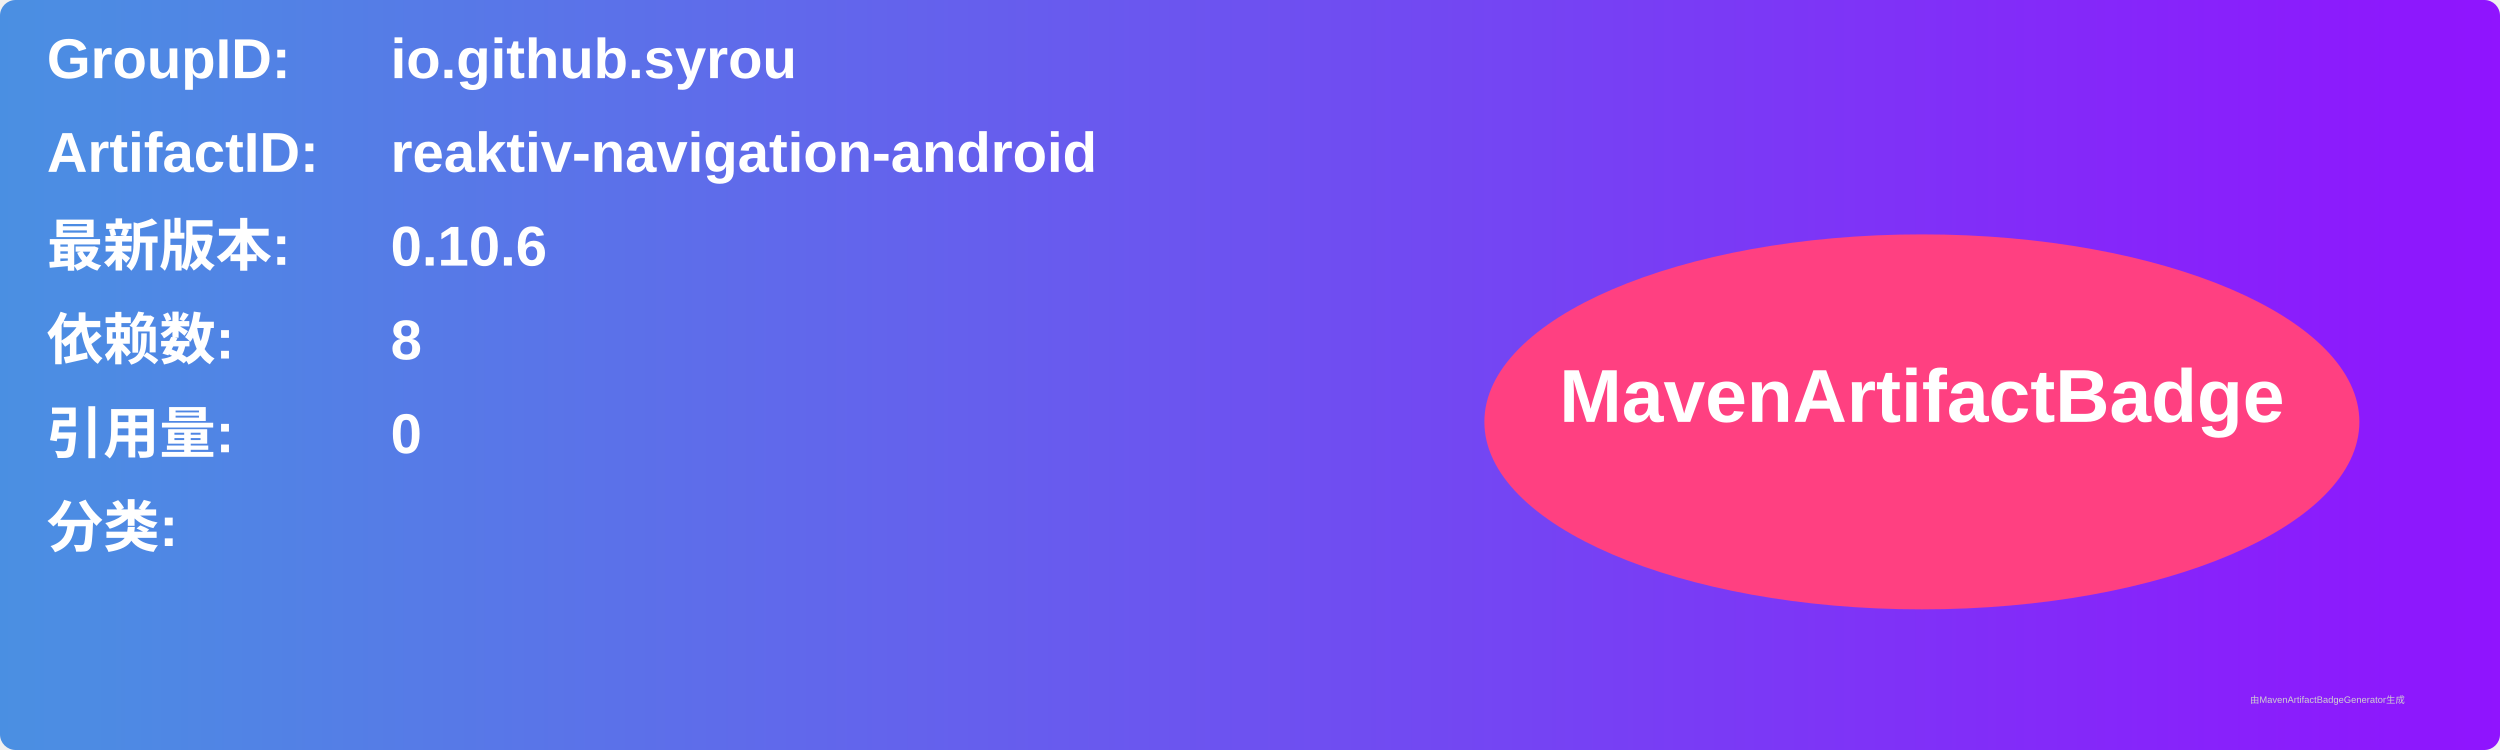
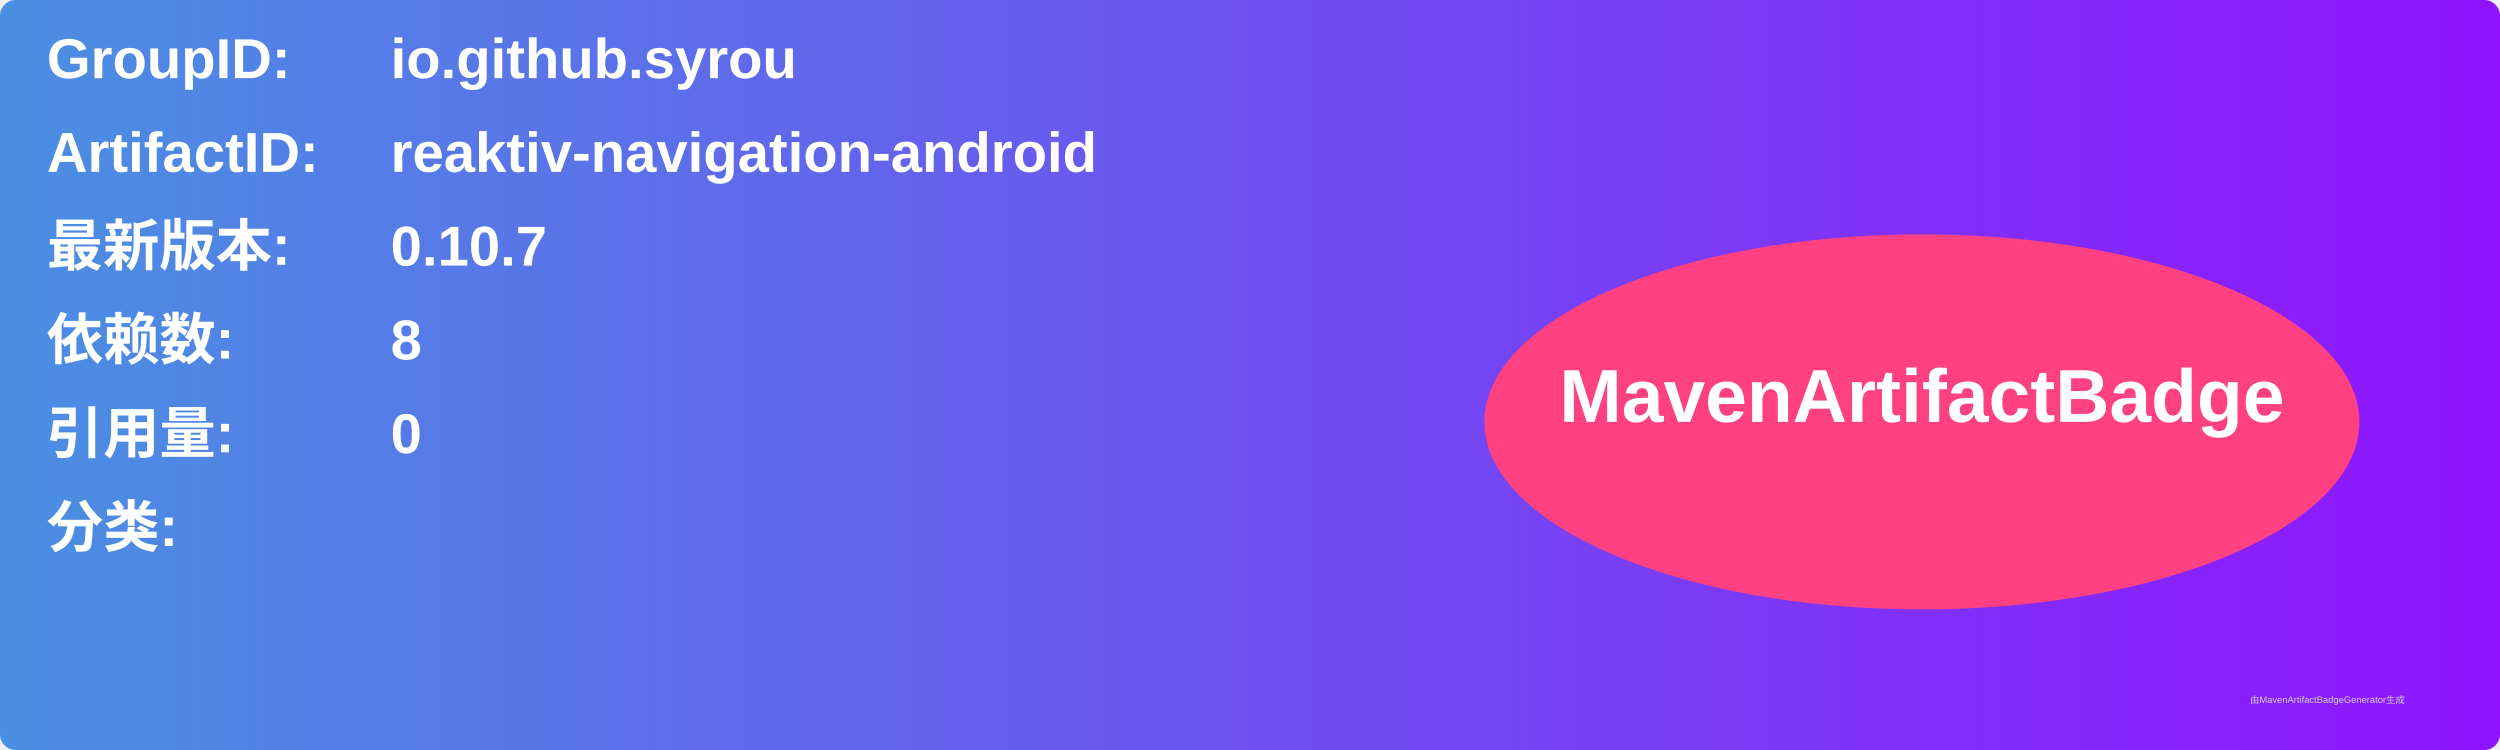
<svg xmlns="http://www.w3.org/2000/svg" width="800" height="240" viewBox="0 0 800 240">
  <linearGradient id="grad" x1="0%" y1="0%" x2="100%" y2="0%">
    <stop offset="0%" stop-color="#4a90e2" />
    <stop offset="100%" stop-color="#9013fe" />
  </linearGradient>
  <rect width="100%" height="100%" rx="5" ry="5" fill="url(#grad)" />
  <g transform="translate(15, 15)">
    <text x="0" y="10" font-family="Arial" font-size="18" fill="white" font-weight="bold" width="260">GroupID:</text>
    <text x="110" y="10" font-family="Arial" font-size="18" fill="white" font-weight="bold" width="460">io.github.syrou</text>
    <text x="0" y="40" font-family="Arial" font-size="18" fill="white" font-weight="bold" width="260">ArtifactID:</text>
    <text x="110" y="40" font-family="Arial" font-size="18" fill="white" font-weight="bold" width="460">reaktiv-navigation-android</text>
    <text x="0" y="70" font-family="Arial" font-size="18" fill="white" font-weight="bold">最新版本:</text>
    <text x="110" y="70" font-family="Arial" font-size="18" fill="white" font-weight="bold">
-       <tspan font-weight="bold">0.10.6</tspan>
+       <tspan font-weight="bold">0.10.7</tspan>
    </text>
    <text x="0" y="100" font-family="Arial" font-size="18" fill="white" font-weight="bold">依赖数: </text>
    <text x="110" y="100" font-family="Arial" font-size="18" fill="white">
      <tspan font-weight="bold">8</tspan>
    </text>
    <text x="0" y="130" font-family="Arial" font-size="18" fill="white" font-weight="bold">引用量: </text>
    <text x="110" y="130" font-family="Arial" font-size="18" fill="white">
      <tspan font-weight="bold">0</tspan>
    </text>
    <text x="0" y="160" font-family="Arial" font-size="18" fill="white" font-weight="bold">分类:</text>
    <text x="10" y="190" font-family="Arial" font-size="10" fill="white">
      <tspan font-weight="bold" />
    </text>
    <ellipse cx="600" cy="120" rx="140" ry="60" fill="#ff4081" />
    <text x="600" y="120" text-anchor="middle" font-family="Arial" font-size="24" fill="white" font-weight="bold">MavenArtifactBadge</text>
  </g>
  <text x="720" y="225" font-family="Arial" font-size="3" fill="#d0d0d0">由MavenArtifactBadgeGenerator生成</text>
</svg>
